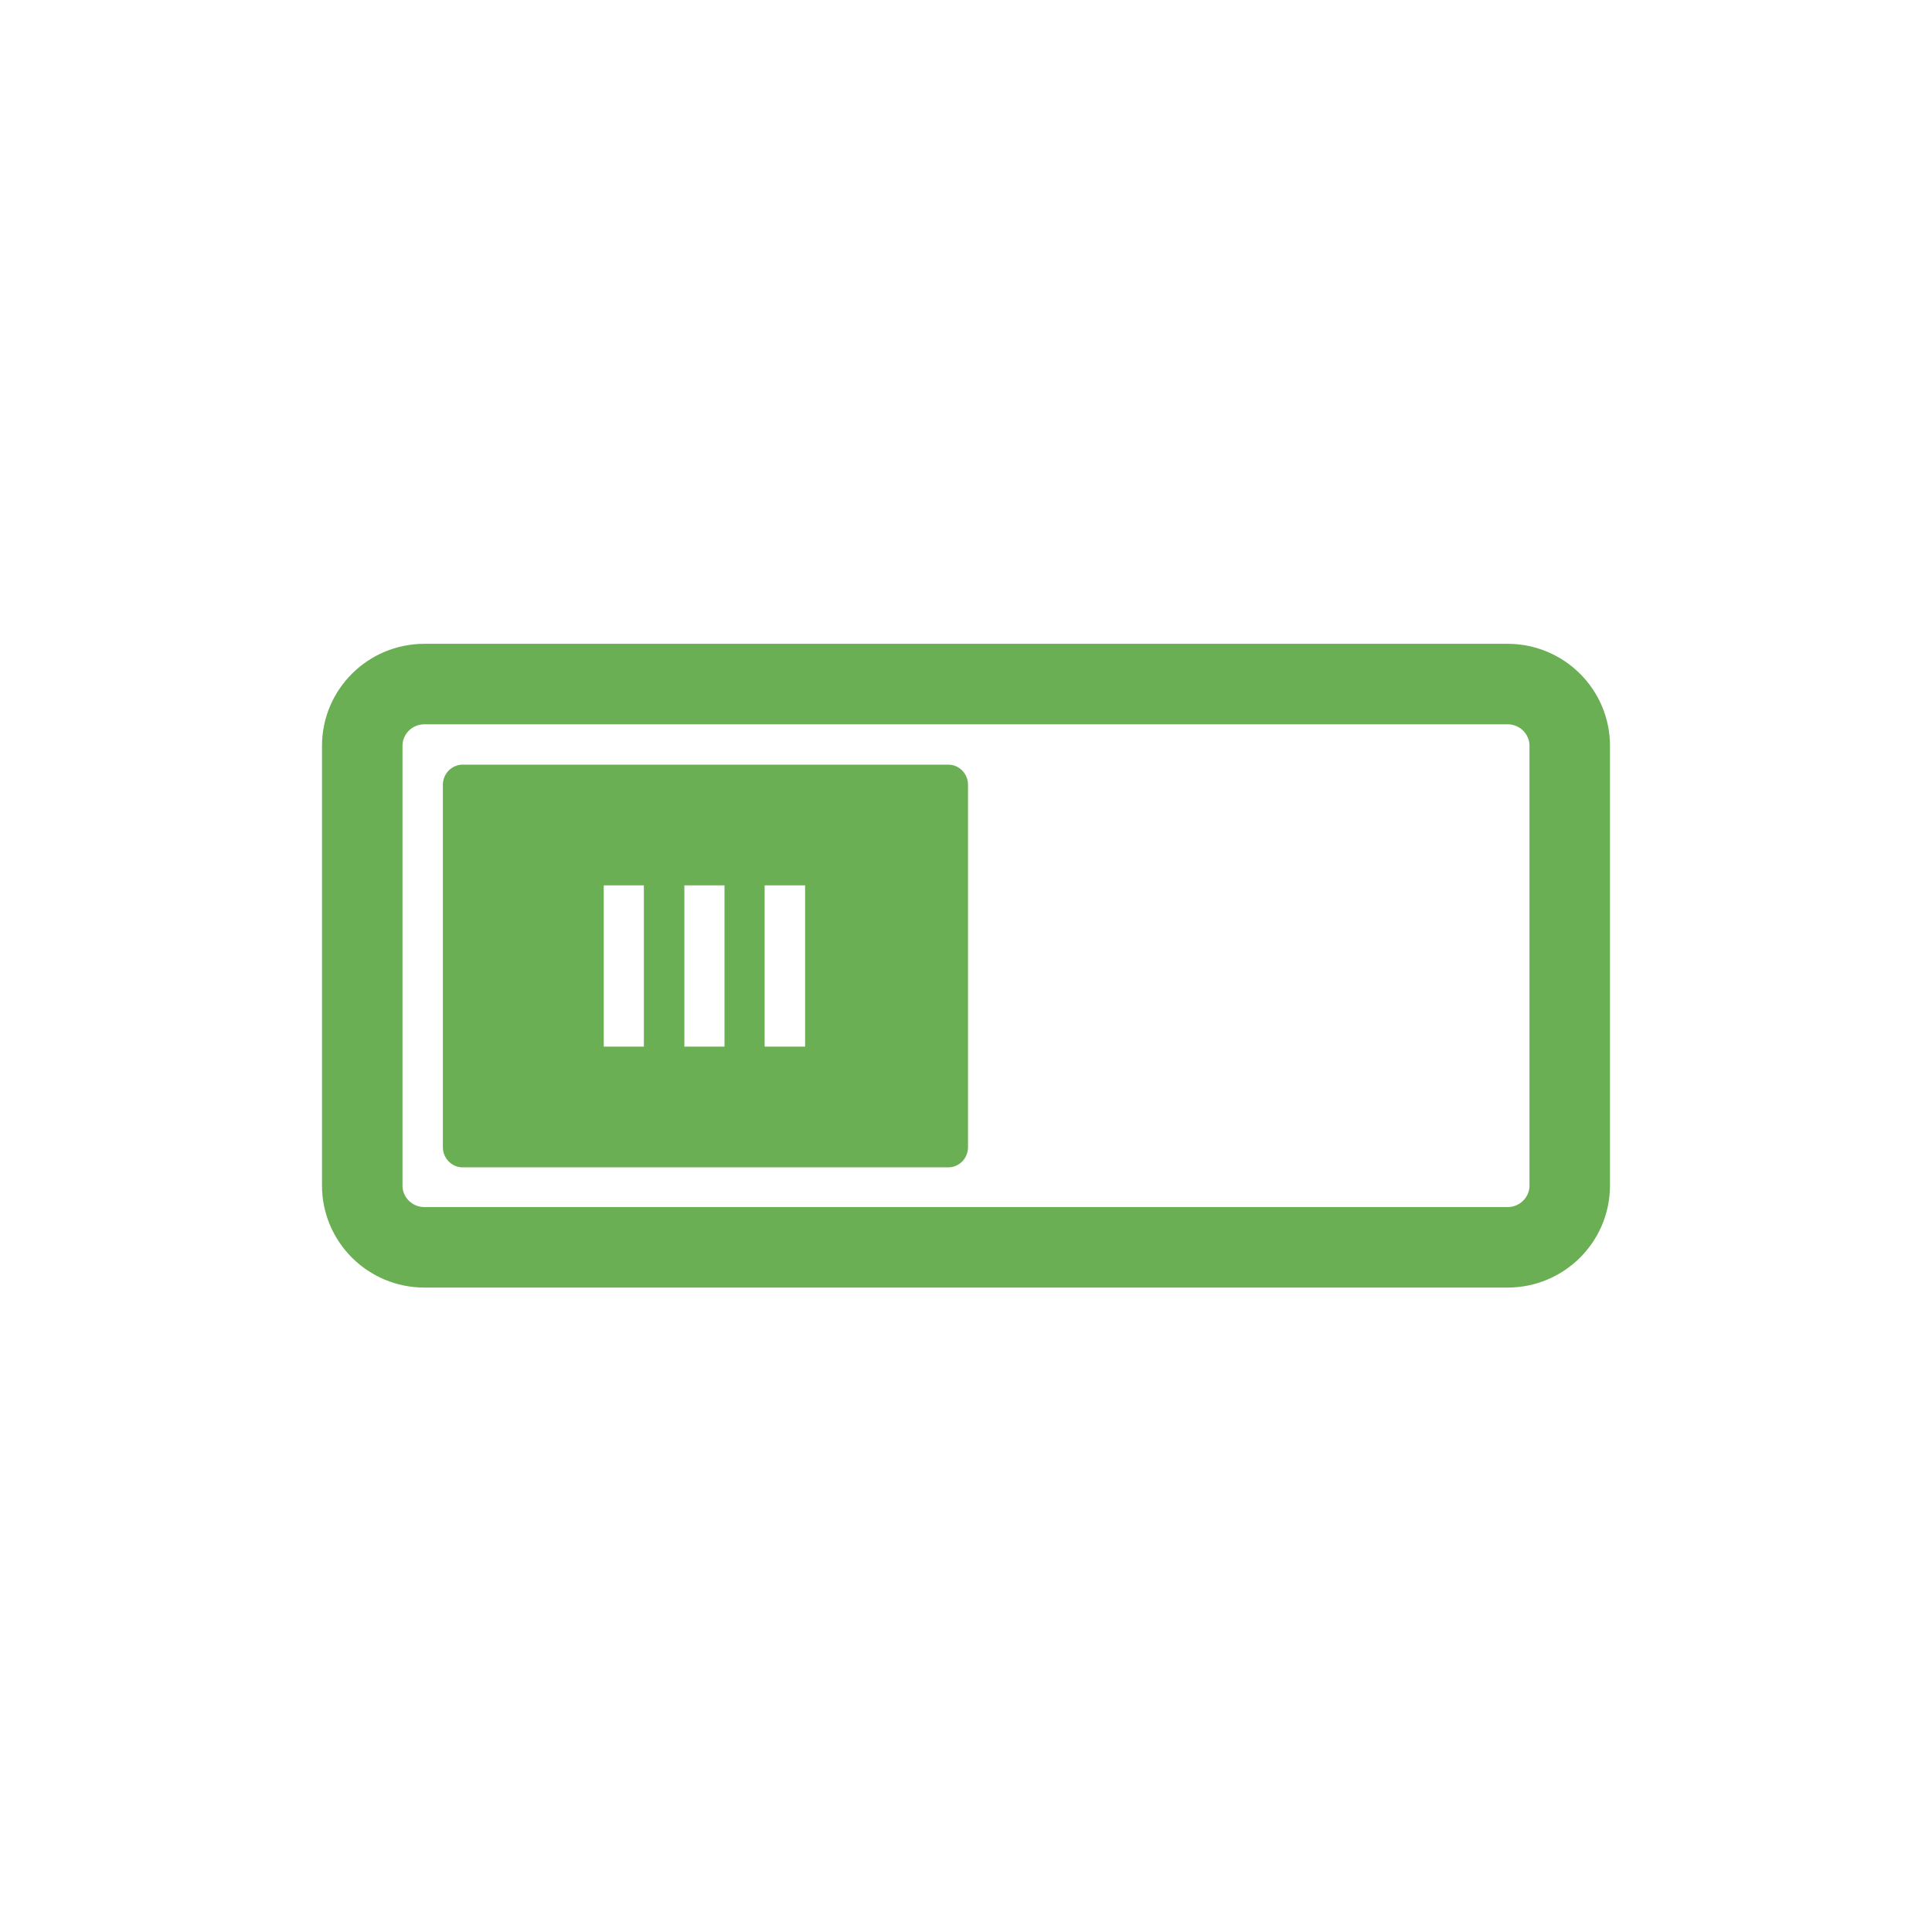
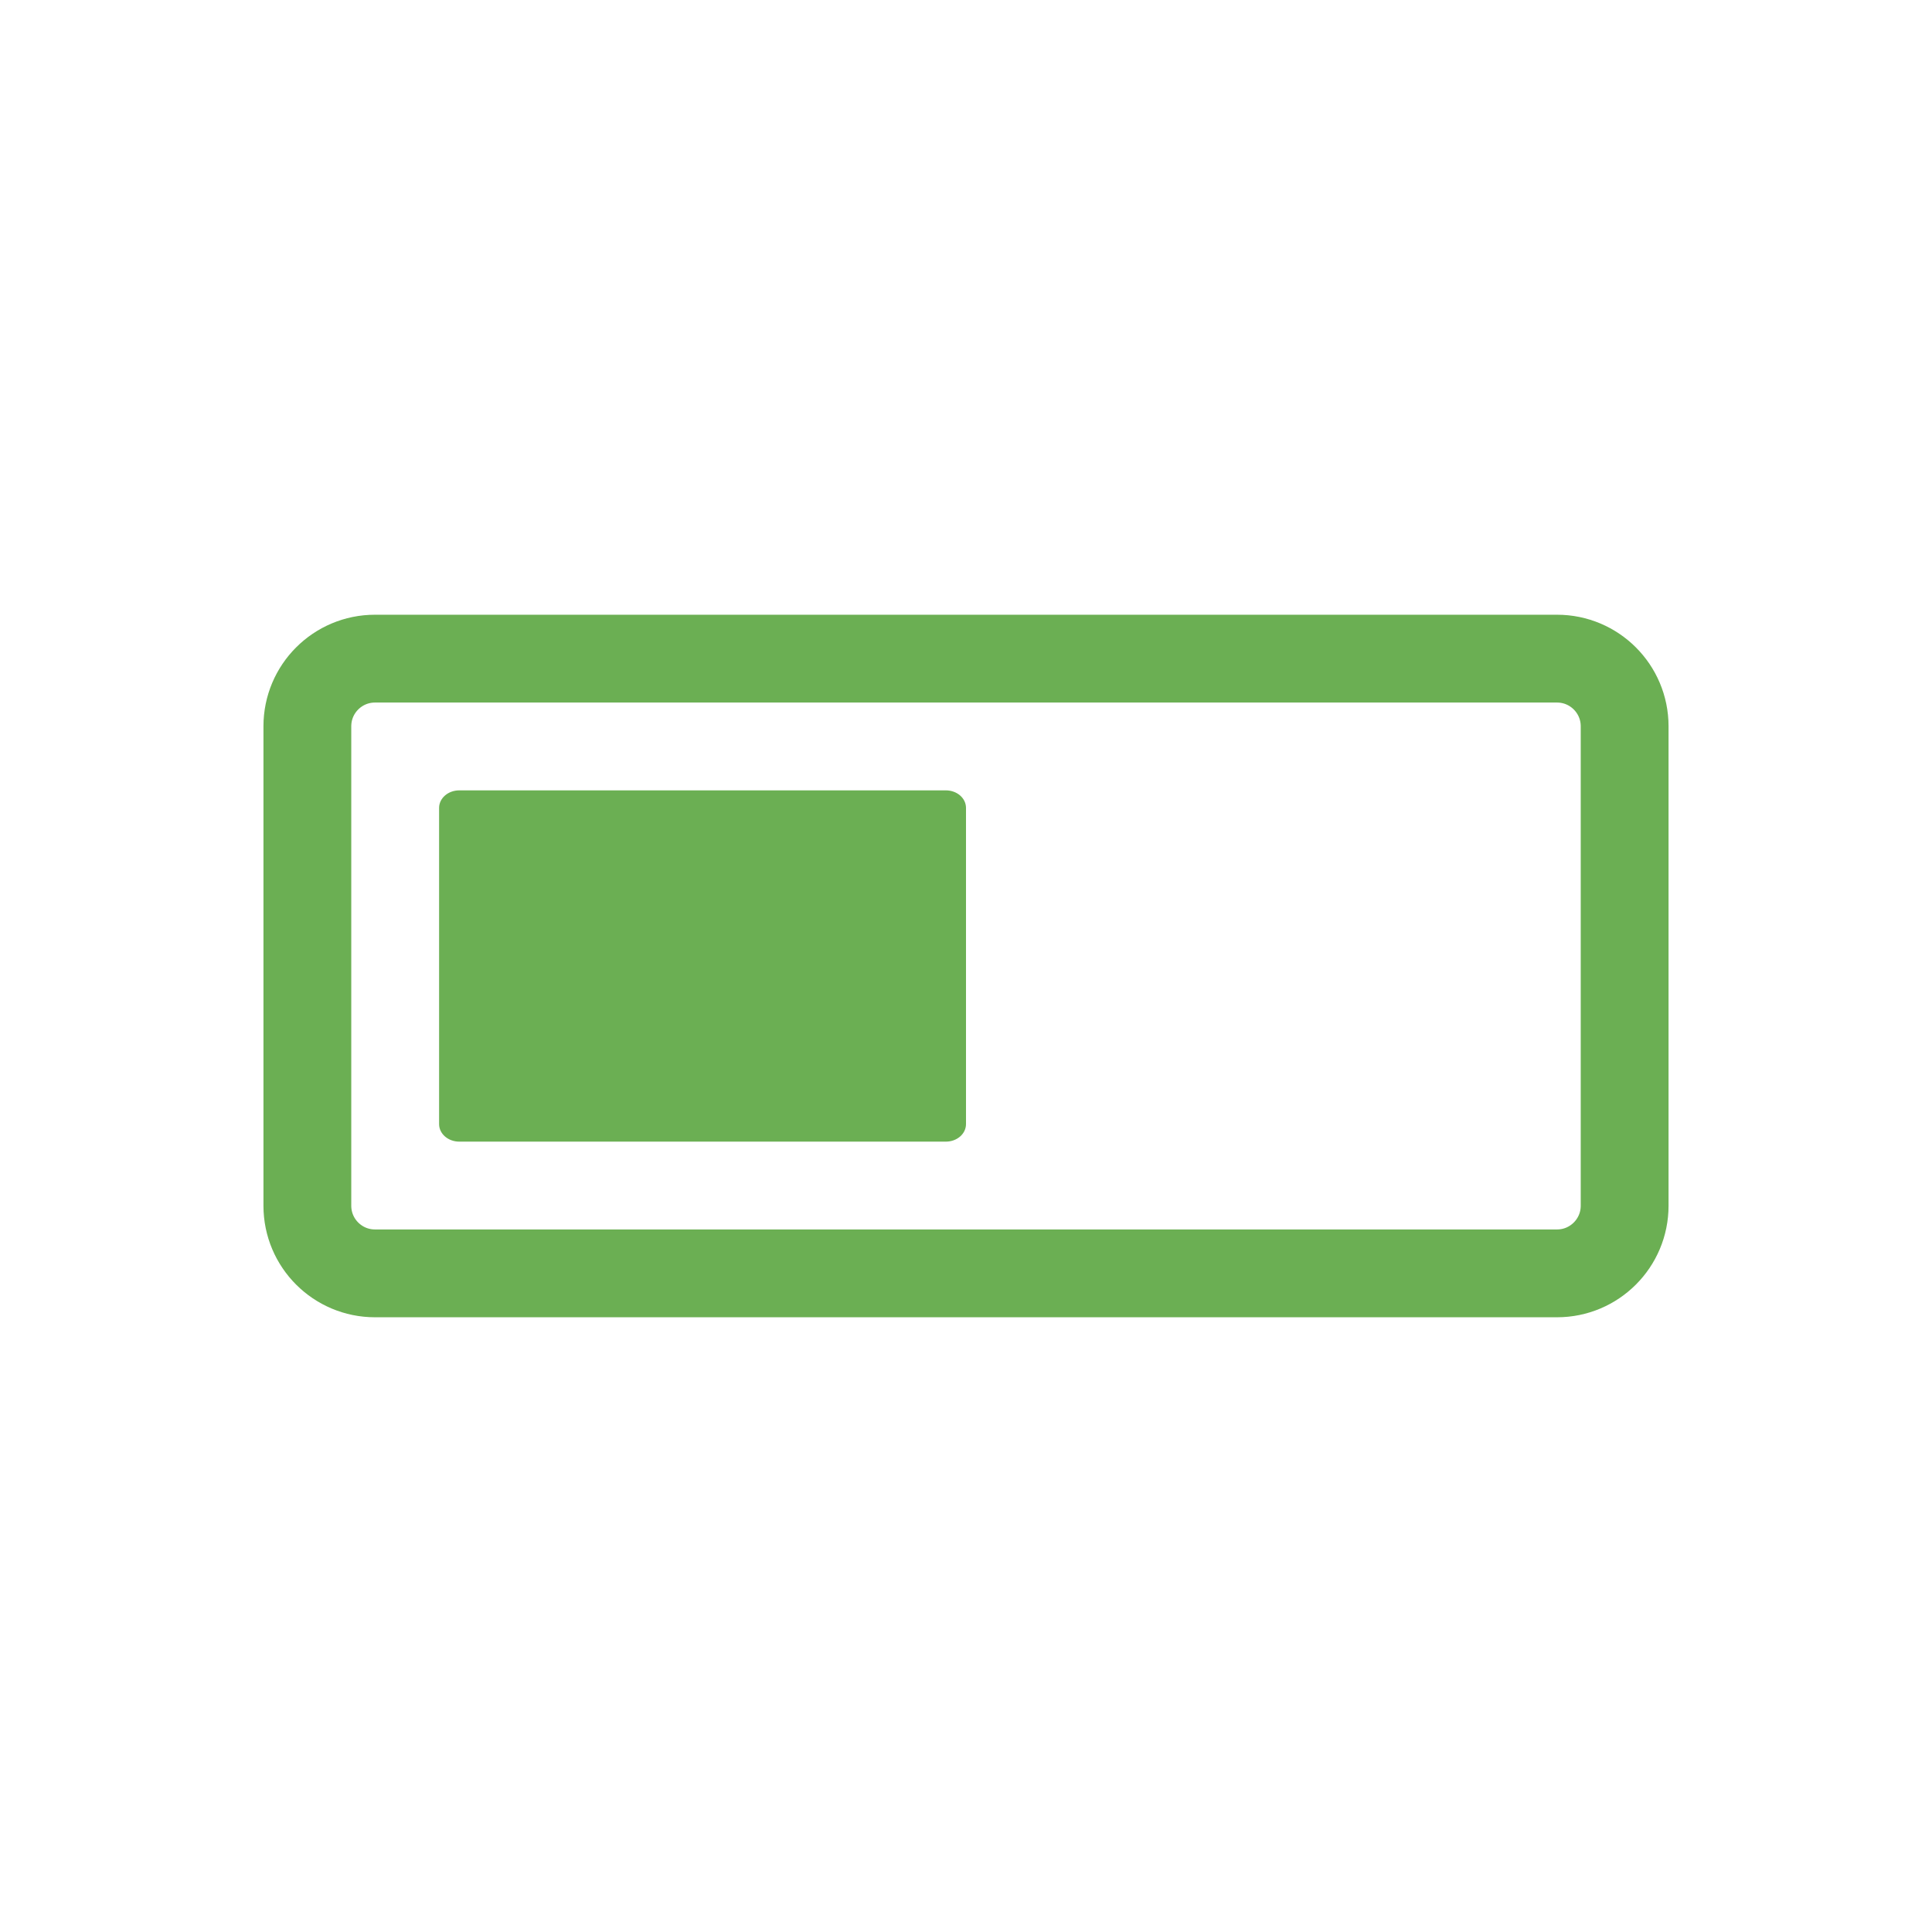
- <svg xmlns="http://www.w3.org/2000/svg" width="22" height="22" viewBox="0 0 22 22">
-   <path style="fill:none;stroke:#6aaf53;stroke-linejoin:round;stroke-linecap:round;stroke-width:2" d="M 10.543 1021.365 L 37.457 1021.365 C 38.31 1021.365 39 1022.055 39 1022.899 L 39 1033.825 C 39 1034.669 38.31 1035.359 37.457 1035.359 L 10.543 1035.359 C 9.69 1035.359 9 1034.669 9 1033.825 L 9 1022.899 C 9 1022.055 9.69 1021.365 10.543 1021.365 Z " transform="matrix(.45833 0 0 .45833 0 -460.3327)" />
-   <path style="fill:#6aaf53" d="M 5.27 8.707 C 5.145 8.707 5.043 8.809 5.043 8.938 L 5.043 13.062 C 5.043 13.191 5.145 13.293 5.27 13.293 L 10.797 13.293 C 10.922 13.293 11.023 13.191 11.023 13.062 L 11.023 8.938 C 11.023 8.809 10.922 8.707 10.797 8.707 Z M 6.875 11.918 L 6.875 10.082 L 7.332 10.082 L 7.332 11.918 Z M 7.793 11.918 L 7.793 10.082 L 8.25 10.082 L 8.25 11.918 Z M 8.707 11.918 L 8.707 10.082 L 9.168 10.082 L 9.168 11.918 Z " />
+ <svg xmlns="http://www.w3.org/2000/svg" viewBox="0 0 22 22" id="svg2" version="1.1" width="22" height="22">
+   <defs id="defs12" />
+   <rect id="rect6" style="fill:none;stroke:#6baf53;stroke-width:1;stroke-linecap:round;stroke-linejoin:round" height="7" rx="0.77" y="7.5" x="3.5" width="15" />
+   <path id="path8" d="M 5.23,9 C 5.103,9 5,9.089 5,9.2 l 0,3.6 C 5,12.911 5.103,13 5.23,13 l 5.54,0 C 10.898,13 11,12.911 11,12.8 L 11,9.2 C 11,9.089 10.898,9 10.77,9 Z" style="fill:#6baf53" />
</svg>
